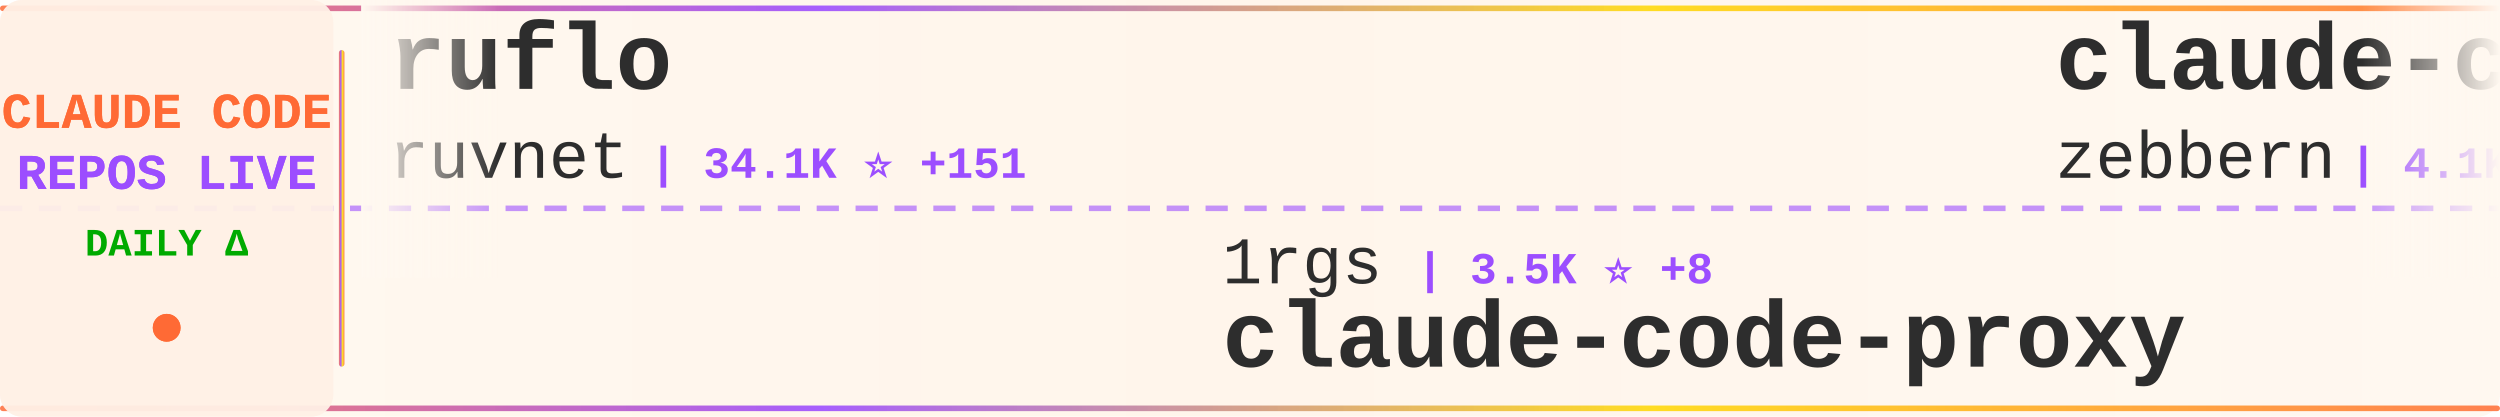
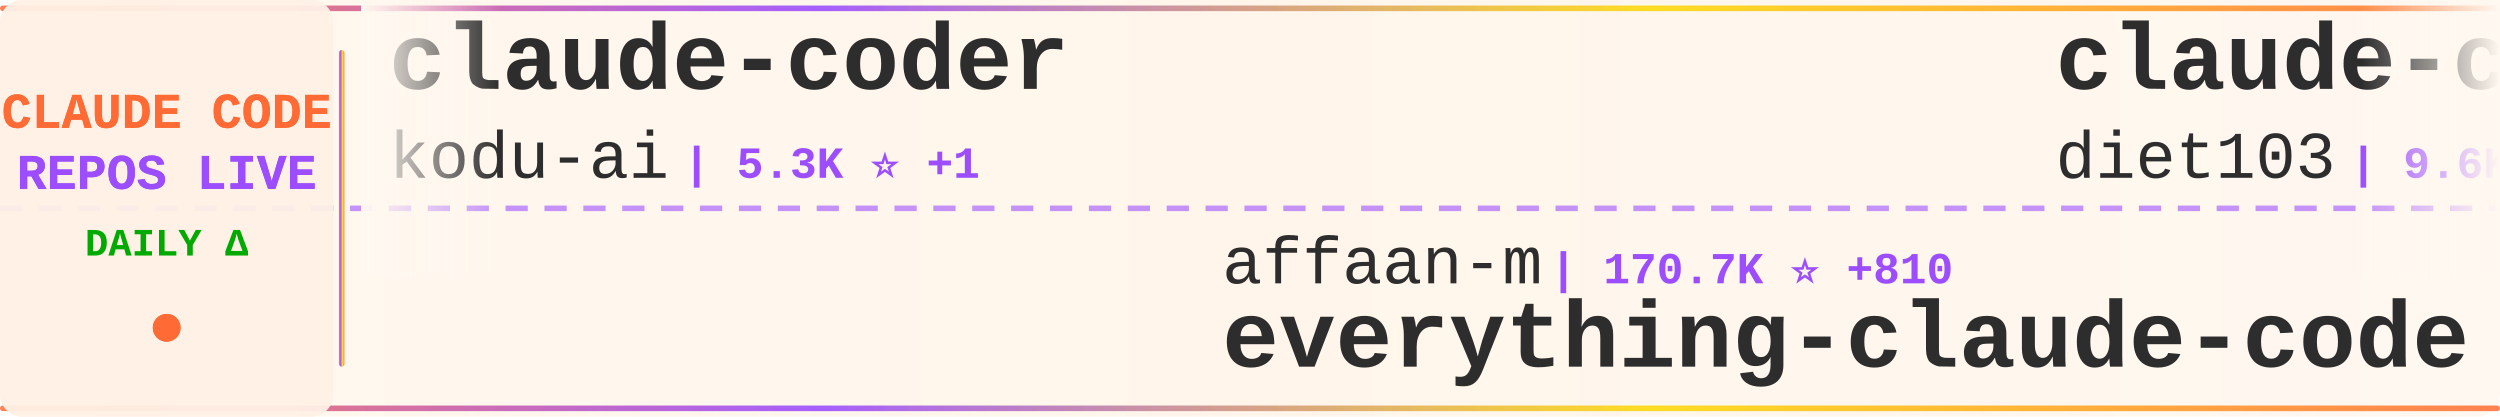
<svg xmlns="http://www.w3.org/2000/svg" width="900" height="150">
  <defs>
    <linearGradient id="tickerBg" x1="0%" y1="0%" x2="100%" y2="0%">
      <stop offset="0%" style="stop-color:#fff8f0;stop-opacity:0.98" />
      <stop offset="50%" style="stop-color:#fff5eb;stop-opacity:1" />
      <stop offset="100%" style="stop-color:#fff8f0;stop-opacity:0.98" />
    </linearGradient>
    <linearGradient id="borderGrad" x1="0%" y1="0%" x2="100%" y2="0%">
      <stop offset="0%" style="stop-color:#FF6B35;stop-opacity:0.85">
        <animate attributeName="stop-opacity" values="0.85;1;0.85" dur="2s" repeatCount="indefinite" />
      </stop>
      <stop offset="33%" style="stop-color:#9C4EFF;stop-opacity:0.9">
        <animate attributeName="stop-opacity" values="0.9;1;0.9" dur="2.2s" repeatCount="indefinite" />
      </stop>
      <stop offset="66%" style="stop-color:#FFD700;stop-opacity:0.85">
        <animate attributeName="stop-opacity" values="0.85;1;0.85" dur="1.8s" repeatCount="indefinite" />
      </stop>
      <stop offset="100%" style="stop-color:#FF6B35;stop-opacity:0.85">
        <animate attributeName="stop-opacity" values="0.85;1;0.85" dur="2s" repeatCount="indefinite" />
      </stop>
    </linearGradient>
    <filter id="textGlow">
      <feGaussianBlur stdDeviation="0.15" result="coloredBlur" />
      <feMerge>
        <feMergeNode in="coloredBlur" />
        <feMergeNode in="SourceGraphic" />
      </feMerge>
    </filter>
    <filter id="metricGlow">
      <feGaussianBlur stdDeviation="0.2" result="coloredBlur" />
      <feMerge>
        <feMergeNode in="coloredBlur" />
        <feMergeNode in="SourceGraphic" />
      </feMerge>
    </filter>
    <linearGradient id="leftFade" x1="0%" y1="0%" x2="100%" y2="0%">
      <stop offset="0%" style="stop-color:#fff8f0;stop-opacity:1" />
      <stop offset="100%" style="stop-color:#fff8f0;stop-opacity:0" />
    </linearGradient>
    <linearGradient id="rightFade" x1="0%" y1="0%" x2="100%" y2="0%">
      <stop offset="0%" style="stop-color:#fff8f0;stop-opacity:0" />
      <stop offset="100%" style="stop-color:#fff8f0;stop-opacity:1" />
    </linearGradient>
  </defs>
  <rect width="900" height="150" fill="url(#tickerBg)" rx="8" />
  <rect x="0" y="2" width="900" height="2" fill="url(#borderGrad)" rx="1" />
  <rect x="0" y="146" width="900" height="2" fill="url(#borderGrad)" rx="1" />
  <line x1="0" y1="75" x2="900" y2="75" stroke="#9C4EFF" stroke-width="2" stroke-dasharray="8 6" opacity="0.6" />
  <rect x="0" y="0" width="120" height="150" fill="#fff0e6" opacity="0.95" rx="8" />
  <text x="60" y="46" font-family="'Courier New', monospace" font-size="18" font-weight="bold" fill="#FF6B35" text-anchor="middle" filter="url(#textGlow)">
    CLAUDE CODE
  </text>
  <text x="60" y="68" font-family="'Courier New', monospace" font-size="18" font-weight="bold" fill="#9C4EFF" text-anchor="middle" filter="url(#textGlow)">
    REPOS LIVE
  </text>
  <text x="60" y="92" font-family="'Courier New', monospace" font-size="14" font-weight="bold" fill="#00aa00" text-anchor="middle">
    DAILY Δ
  </text>
  <circle cx="60" cy="118" r="5" fill="#FF6B35" filter="url(#metricGlow)">
    <animate attributeName="r" values="4;6;4" dur="1.5s" repeatCount="indefinite" />
    <animate attributeName="opacity" values="0.6;1;0.6" dur="1.5s" repeatCount="indefinite" />
  </circle>
  <rect x="122" y="18" width="2" height="114" fill="url(#borderGrad)" rx="1" />
  <clipPath id="tickerClip">
    <rect x="130" y="0" width="770" height="150" />
  </clipPath>
  <g clip-path="url(#tickerClip)">
    <g id="tickerItems">
      <animateTransform attributeName="transform" attributeType="XML" type="translate" from="0 0" to="-3000 0" dur="54s" repeatCount="indefinite" />
      <g transform="translate(0, 0)">
-         <text x="140" y="32" font-family="'Courier New', monospace" font-size="34" font-weight="bold" fill="#2d2d2d">ruflo</text>
-         <text x="140" y="64" font-family="'Courier New', monospace" font-size="24" font-weight="normal" fill="#2d2d2d" opacity="1.0">ruvnet</text>
-         <text x="234" y="64" font-family="'Courier New', monospace" font-size="16" font-weight="bold" fill="#9C4EFF"> | 34.1K ⭐ +151</text>
+         <text x="140" y="32" font-family="'Courier New', monospace" font-size="34" font-weight="bold" fill="#2d2d2d">claude-coder</text>
+         <text x="140" y="64" font-family="'Courier New', monospace" font-size="24" font-weight="normal" fill="#2d2d2d" opacity="1.0">kodu-ai</text>
+         <text x="246" y="64" font-family="'Courier New', monospace" font-size="16" font-weight="bold" fill="#9C4EFF"> | 5.3K ⭐ +1</text>
      </g>
      <g transform="translate(300, 0)">
-         <text x="140" y="102" font-family="'Courier New', monospace" font-size="24" font-weight="normal" fill="#2d2d2d" opacity="1.0">1rgs</text>
-         <text x="210" y="102" font-family="'Courier New', monospace" font-size="16" font-weight="bold" fill="#9C4EFF"> | 3.5K ⭐ +8</text>
-         <text x="140" y="132" font-family="'Courier New', monospace" font-size="34" font-weight="bold" fill="#2d2d2d">claude-code-proxy</text>
+         <text x="140" y="102" font-family="'Courier New', monospace" font-size="24" font-weight="normal" fill="#2d2d2d" opacity="1.0">affaan-m</text>
+         <text x="258" y="102" font-family="'Courier New', monospace" font-size="16" font-weight="bold" fill="#9C4EFF"> | 170.7K ⭐ +810</text>
+         <text x="140" y="132" font-family="'Courier New', monospace" font-size="34" font-weight="bold" fill="#2d2d2d">everything-claude-code</text>
      </g>
      <g transform="translate(600, 0)">
-         <text x="140" y="32" font-family="'Courier New', monospace" font-size="34" font-weight="bold" fill="#2d2d2d">claude-code-guide</text>
-         <text x="140" y="64" font-family="'Courier New', monospace" font-size="24" font-weight="normal" fill="#2d2d2d" opacity="1.0">zebbern</text>
-         <text x="246" y="64" font-family="'Courier New', monospace" font-size="16" font-weight="bold" fill="#9C4EFF"> | 4.1K ⭐ +5</text>
+         <text x="140" y="32" font-family="'Courier New', monospace" font-size="34" font-weight="bold" fill="#2d2d2d">claude-code-infrastructu...</text>
+         <text x="140" y="64" font-family="'Courier New', monospace" font-size="24" font-weight="normal" fill="#2d2d2d" opacity="1.0">diet103</text>
+         <text x="246" y="64" font-family="'Courier New', monospace" font-size="16" font-weight="bold" fill="#9C4EFF"> | 9.6K ⭐ +7</text>
      </g>
      <g transform="translate(900, 0)">
-         <text x="140" y="102" font-family="'Courier New', monospace" font-size="24" font-weight="normal" fill="#2d2d2d" opacity="1.0">snarktank</text>
-         <text x="270" y="102" font-family="'Courier New', monospace" font-size="16" font-weight="bold" fill="#9C4EFF"> | 18.2K ⭐ +86</text>
-         <text x="140" y="132" font-family="'Courier New', monospace" font-size="34" font-weight="bold" fill="#2d2d2d">ralph</text>
+         <text x="140" y="102" font-family="'Courier New', monospace" font-size="24" font-weight="normal" fill="#2d2d2d" opacity="1.0">Yeachan-Heo</text>
+         <text x="294" y="102" font-family="'Courier New', monospace" font-size="16" font-weight="bold" fill="#9C4EFF"> | 32.1K ⭐ +162</text>
+         <text x="140" y="132" font-family="'Courier New', monospace" font-size="34" font-weight="bold" fill="#2d2d2d">oh-my-claudecode</text>
      </g>
      <g transform="translate(1200, 0)">
-         <text x="140" y="32" font-family="'Courier New', monospace" font-size="34" font-weight="bold" fill="#2d2d2d">claude-skills</text>
-         <text x="140" y="64" font-family="'Courier New', monospace" font-size="24" font-weight="normal" fill="#2d2d2d" opacity="1.0">alirezarezvani</text>
-         <text x="330" y="64" font-family="'Courier New', monospace" font-size="16" font-weight="bold" fill="#9C4EFF"> | 13.3K ⭐ +132</text>
+         <text x="140" y="32" font-family="'Courier New', monospace" font-size="34" font-weight="bold" fill="#2d2d2d">Claude-Code-Game-Studios</text>
+         <text x="140" y="64" font-family="'Courier New', monospace" font-size="24" font-weight="normal" fill="#2d2d2d" opacity="1.0">Donchitos</text>
+         <text x="270" y="64" font-family="'Courier New', monospace" font-size="16" font-weight="bold" fill="#9C4EFF"> | 16.8K ⭐ +140</text>
      </g>
      <g transform="translate(1500, 0)">
-         <text x="140" y="102" font-family="'Courier New', monospace" font-size="24" font-weight="normal" fill="#2d2d2d" opacity="1.0">slopus</text>
-         <text x="234" y="102" font-family="'Courier New', monospace" font-size="16" font-weight="bold" fill="#9C4EFF"> | 19.6K ⭐ +135</text>
-         <text x="140" y="132" font-family="'Courier New', monospace" font-size="34" font-weight="bold" fill="#2d2d2d">happy</text>
+         <text x="140" y="102" font-family="'Courier New', monospace" font-size="24" font-weight="normal" fill="#2d2d2d" opacity="1.0">siteboon</text>
+         <text x="258" y="102" font-family="'Courier New', monospace" font-size="16" font-weight="bold" fill="#9C4EFF"> | 10.4K ⭐ +53</text>
+         <text x="140" y="132" font-family="'Courier New', monospace" font-size="34" font-weight="bold" fill="#2d2d2d">claudecodeui</text>
      </g>
      <g transform="translate(1800, 0)">
-         <text x="140" y="32" font-family="'Courier New', monospace" font-size="34" font-weight="bold" fill="#2d2d2d">claude-code-telegram</text>
-         <text x="140" y="64" font-family="'Courier New', monospace" font-size="24" font-weight="normal" fill="#2d2d2d" opacity="1.0">RichardAtCT</text>
-         <text x="294" y="64" font-family="'Courier New', monospace" font-size="16" font-weight="bold" fill="#9C4EFF"> | 2.5K ⭐ +6</text>
+         <text x="140" y="32" font-family="'Courier New', monospace" font-size="34" font-weight="bold" fill="#2d2d2d">claude-plugins-official</text>
+         <text x="140" y="64" font-family="'Courier New', monospace" font-size="24" font-weight="normal" fill="#2d2d2d" opacity="1.0">anthropics</text>
+         <text x="282" y="64" font-family="'Courier New', monospace" font-size="16" font-weight="bold" fill="#9C4EFF"> | 18.3K ⭐ +110</text>
      </g>
      <g transform="translate(2100, 0)">
-         <text x="140" y="102" font-family="'Courier New', monospace" font-size="24" font-weight="normal" fill="#2d2d2d" opacity="1.0">Donchitos</text>
-         <text x="270" y="102" font-family="'Courier New', monospace" font-size="16" font-weight="bold" fill="#9C4EFF"> | 16.7K ⭐ +136</text>
-         <text x="140" y="132" font-family="'Courier New', monospace" font-size="34" font-weight="bold" fill="#2d2d2d">Claude-Code-Game-Studios</text>
+         <text x="140" y="102" font-family="'Courier New', monospace" font-size="24" font-weight="normal" fill="#2d2d2d" opacity="1.0">anthropics</text>
+         <text x="282" y="102" font-family="'Courier New', monospace" font-size="16" font-weight="bold" fill="#9C4EFF"> | 803 ⭐ +1</text>
+         <text x="140" y="132" font-family="'Courier New', monospace" font-size="34" font-weight="bold" fill="#2d2d2d">claude-code-base-action</text>
      </g>
      <g transform="translate(2400, 0)">
-         <text x="140" y="32" font-family="'Courier New', monospace" font-size="34" font-weight="bold" fill="#2d2d2d">learn-claude-code</text>
-         <text x="140" y="64" font-family="'Courier New', monospace" font-size="24" font-weight="normal" fill="#2d2d2d" opacity="1.0">shareAI-lab</text>
-         <text x="294" y="64" font-family="'Courier New', monospace" font-size="16" font-weight="bold" fill="#9C4EFF"> | 57.6K ⭐ +216</text>
+         <text x="140" y="32" font-family="'Courier New', monospace" font-size="34" font-weight="bold" fill="#2d2d2d">claude-code-source-code</text>
+         <text x="140" y="64" font-family="'Courier New', monospace" font-size="24" font-weight="normal" fill="#2d2d2d" opacity="1.0">777genius</text>
+         <text x="270" y="64" font-family="'Courier New', monospace" font-size="16" font-weight="bold" fill="#9C4EFF"> | 903 ⭐ +1</text>
      </g>
      <g transform="translate(2700, 0)">
-         <text x="140" y="102" font-family="'Courier New', monospace" font-size="24" font-weight="normal" fill="#2d2d2d" opacity="1.0">edmund-io</text>
-         <text x="270" y="102" font-family="'Courier New', monospace" font-size="16" font-weight="bold" fill="#9C4EFF"> | 1.4K ⭐ +2</text>
-         <text x="140" y="132" font-family="'Courier New', monospace" font-size="34" font-weight="bold" fill="#2d2d2d">edmunds-claude-code</text>
+         <text x="140" y="102" font-family="'Courier New', monospace" font-size="24" font-weight="normal" fill="#2d2d2d" opacity="1.0">pengchengneo</text>
+         <text x="306" y="102" font-family="'Courier New', monospace" font-size="16" font-weight="bold" fill="#9C4EFF"> | 1.3K ⭐ +4</text>
+         <text x="140" y="132" font-family="'Courier New', monospace" font-size="34" font-weight="bold" fill="#2d2d2d">Claude-Code</text>
      </g>
      <g transform="translate(3000, 0)">
-         <text x="140" y="32" font-family="'Courier New', monospace" font-size="34" font-weight="bold" fill="#2d2d2d">ruflo</text>
-         <text x="140" y="64" font-family="'Courier New', monospace" font-size="24" font-weight="normal" fill="#2d2d2d" opacity="1.0">ruvnet</text>
-         <text x="234" y="64" font-family="'Courier New', monospace" font-size="16" font-weight="bold" fill="#9C4EFF"> | 34.1K ⭐ +151</text>
+         <text x="140" y="32" font-family="'Courier New', monospace" font-size="34" font-weight="bold" fill="#2d2d2d">claude-coder</text>
+         <text x="140" y="64" font-family="'Courier New', monospace" font-size="24" font-weight="normal" fill="#2d2d2d" opacity="1.0">kodu-ai</text>
+         <text x="246" y="64" font-family="'Courier New', monospace" font-size="16" font-weight="bold" fill="#9C4EFF"> | 5.3K ⭐ +1</text>
      </g>
      <g transform="translate(3300, 0)">
-         <text x="140" y="102" font-family="'Courier New', monospace" font-size="24" font-weight="normal" fill="#2d2d2d" opacity="1.0">1rgs</text>
-         <text x="210" y="102" font-family="'Courier New', monospace" font-size="16" font-weight="bold" fill="#9C4EFF"> | 3.5K ⭐ +8</text>
-         <text x="140" y="132" font-family="'Courier New', monospace" font-size="34" font-weight="bold" fill="#2d2d2d">claude-code-proxy</text>
+         <text x="140" y="102" font-family="'Courier New', monospace" font-size="24" font-weight="normal" fill="#2d2d2d" opacity="1.0">affaan-m</text>
+         <text x="258" y="102" font-family="'Courier New', monospace" font-size="16" font-weight="bold" fill="#9C4EFF"> | 170.7K ⭐ +810</text>
+         <text x="140" y="132" font-family="'Courier New', monospace" font-size="34" font-weight="bold" fill="#2d2d2d">everything-claude-code</text>
      </g>
      <g transform="translate(3600, 0)">
-         <text x="140" y="32" font-family="'Courier New', monospace" font-size="34" font-weight="bold" fill="#2d2d2d">claude-code-guide</text>
-         <text x="140" y="64" font-family="'Courier New', monospace" font-size="24" font-weight="normal" fill="#2d2d2d" opacity="1.0">zebbern</text>
-         <text x="246" y="64" font-family="'Courier New', monospace" font-size="16" font-weight="bold" fill="#9C4EFF"> | 4.1K ⭐ +5</text>
+         <text x="140" y="32" font-family="'Courier New', monospace" font-size="34" font-weight="bold" fill="#2d2d2d">claude-code-infrastructu...</text>
+         <text x="140" y="64" font-family="'Courier New', monospace" font-size="24" font-weight="normal" fill="#2d2d2d" opacity="1.0">diet103</text>
+         <text x="246" y="64" font-family="'Courier New', monospace" font-size="16" font-weight="bold" fill="#9C4EFF"> | 9.6K ⭐ +7</text>
      </g>
      <g transform="translate(3900, 0)">
-         <text x="140" y="102" font-family="'Courier New', monospace" font-size="24" font-weight="normal" fill="#2d2d2d" opacity="1.0">snarktank</text>
-         <text x="270" y="102" font-family="'Courier New', monospace" font-size="16" font-weight="bold" fill="#9C4EFF"> | 18.2K ⭐ +86</text>
-         <text x="140" y="132" font-family="'Courier New', monospace" font-size="34" font-weight="bold" fill="#2d2d2d">ralph</text>
+         <text x="140" y="102" font-family="'Courier New', monospace" font-size="24" font-weight="normal" fill="#2d2d2d" opacity="1.0">Yeachan-Heo</text>
+         <text x="294" y="102" font-family="'Courier New', monospace" font-size="16" font-weight="bold" fill="#9C4EFF"> | 32.1K ⭐ +162</text>
+         <text x="140" y="132" font-family="'Courier New', monospace" font-size="34" font-weight="bold" fill="#2d2d2d">oh-my-claudecode</text>
      </g>
    </g>
  </g>
  <rect x="130" y="0" width="50" height="100" fill="url(#leftFade)" />
  <rect x="850" y="0" width="50" height="100" fill="url(#rightFade)" />
</svg>
